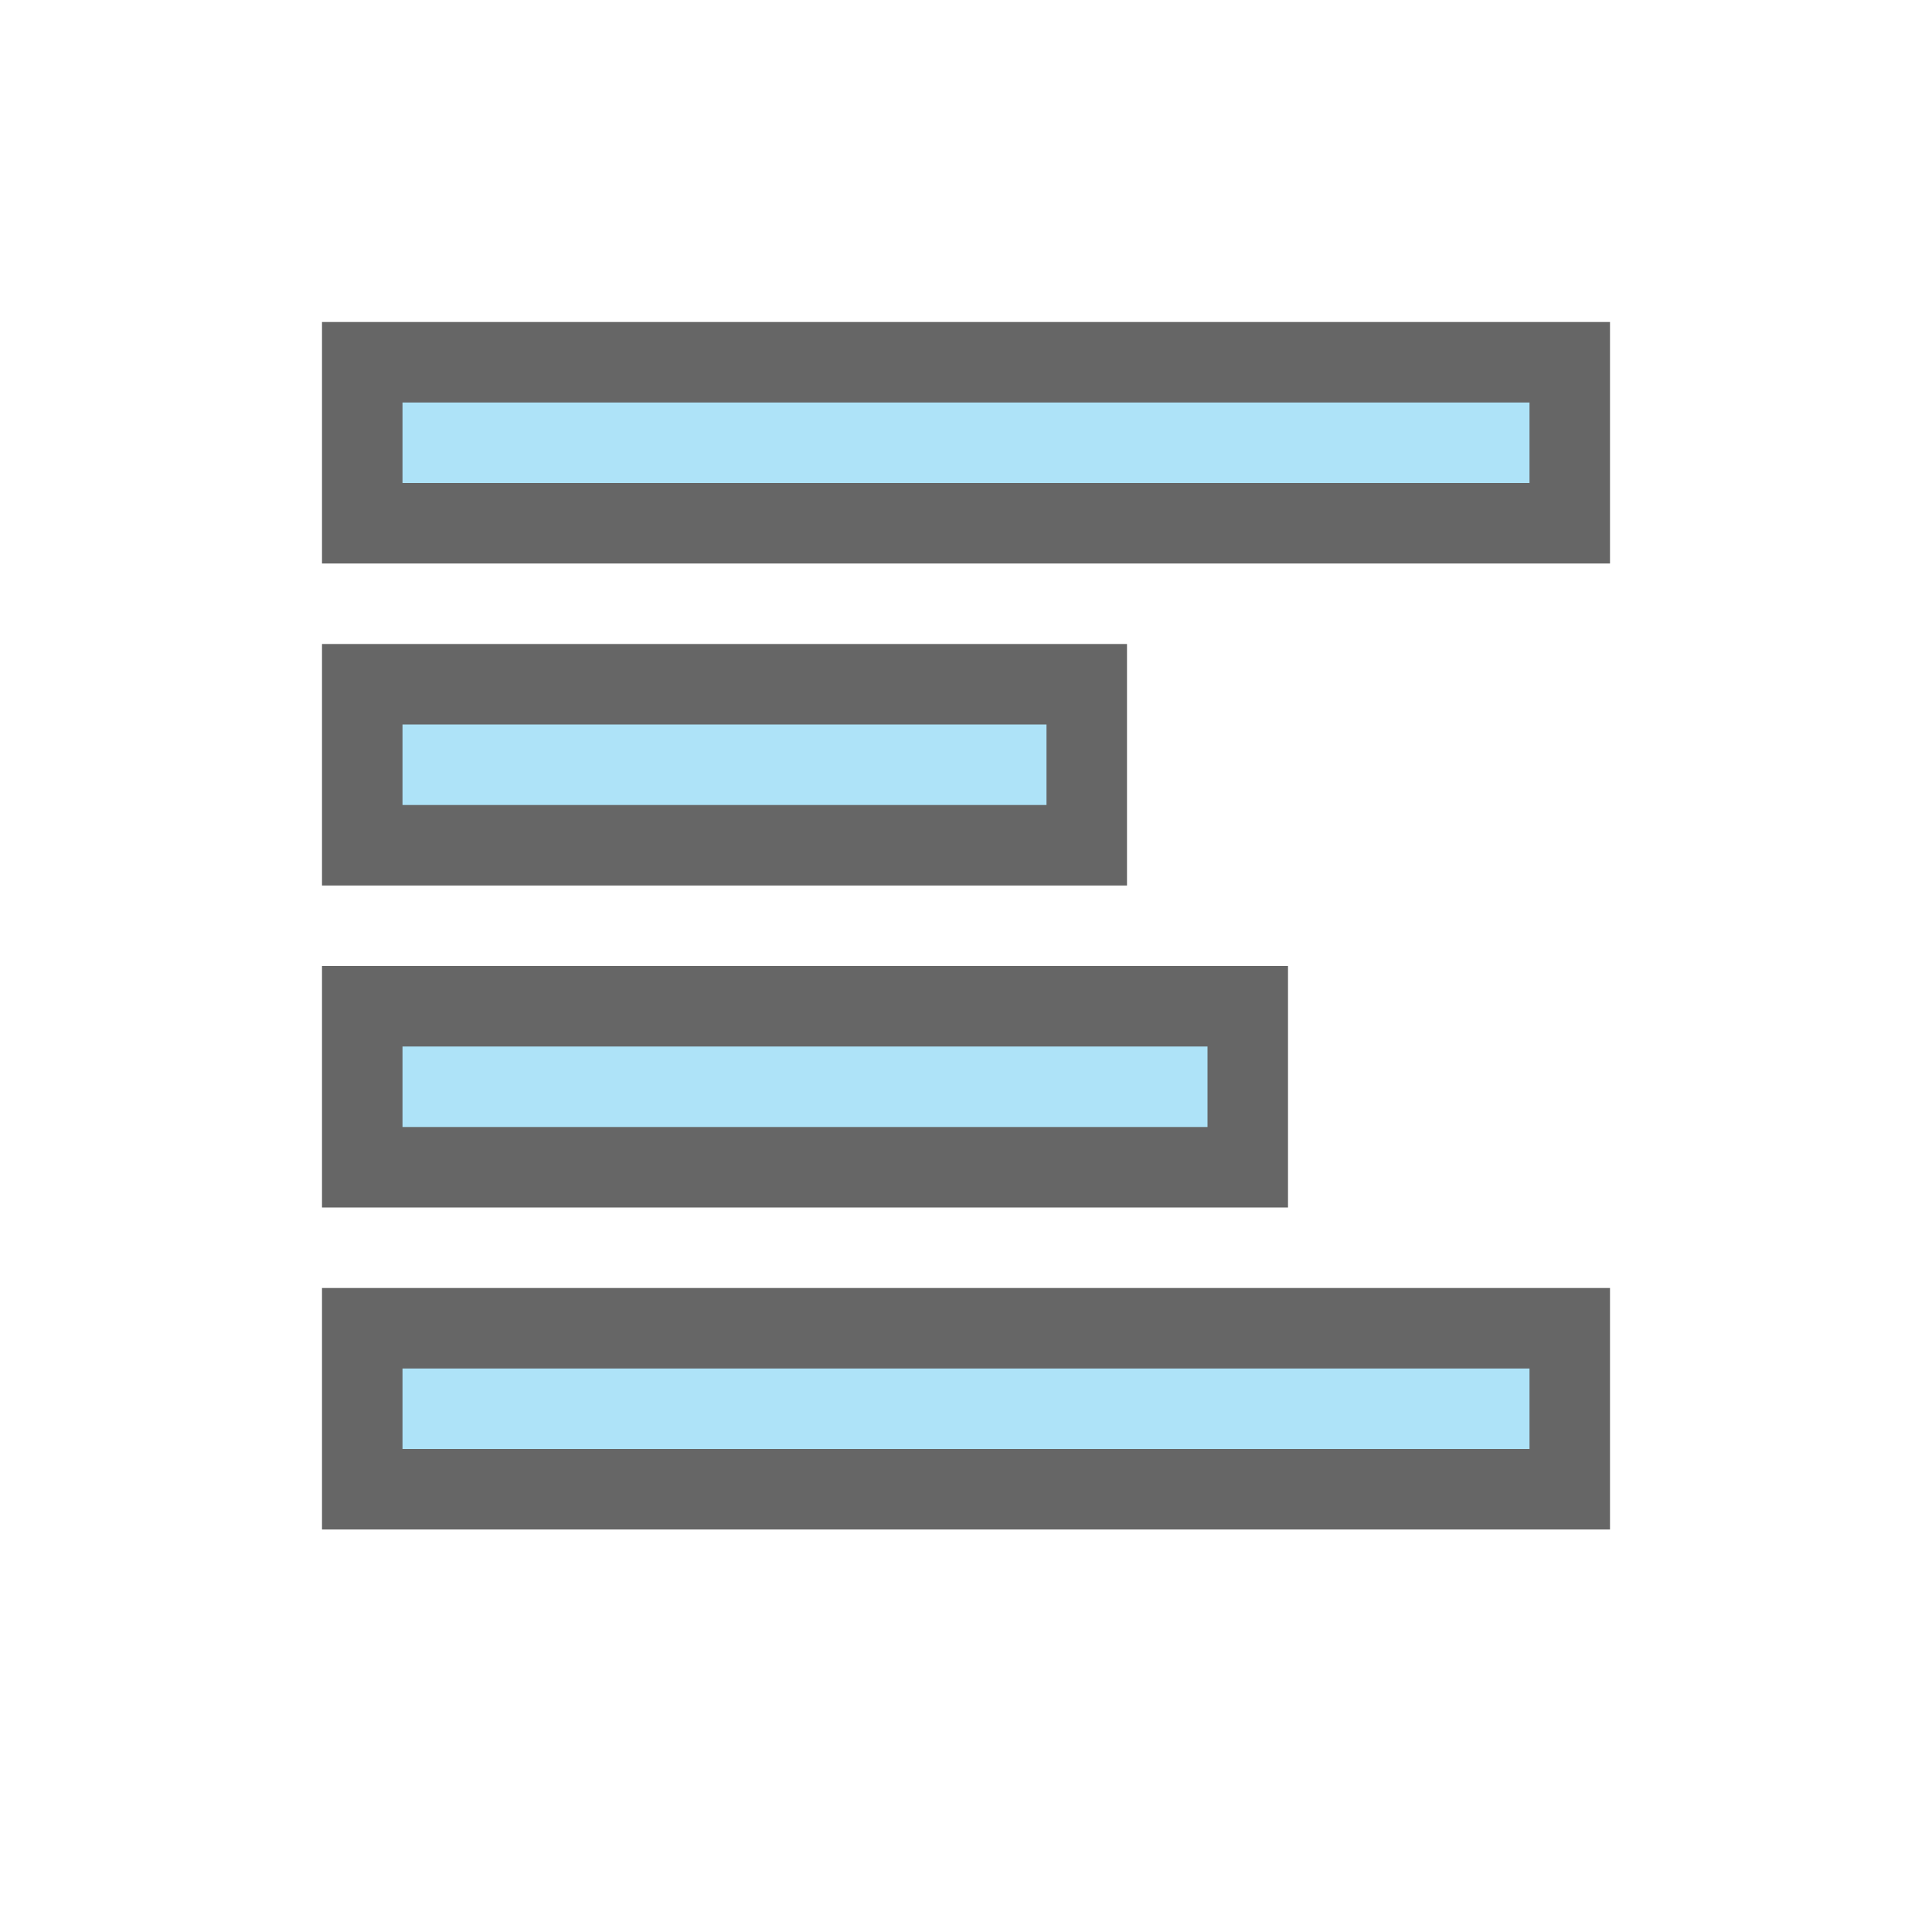
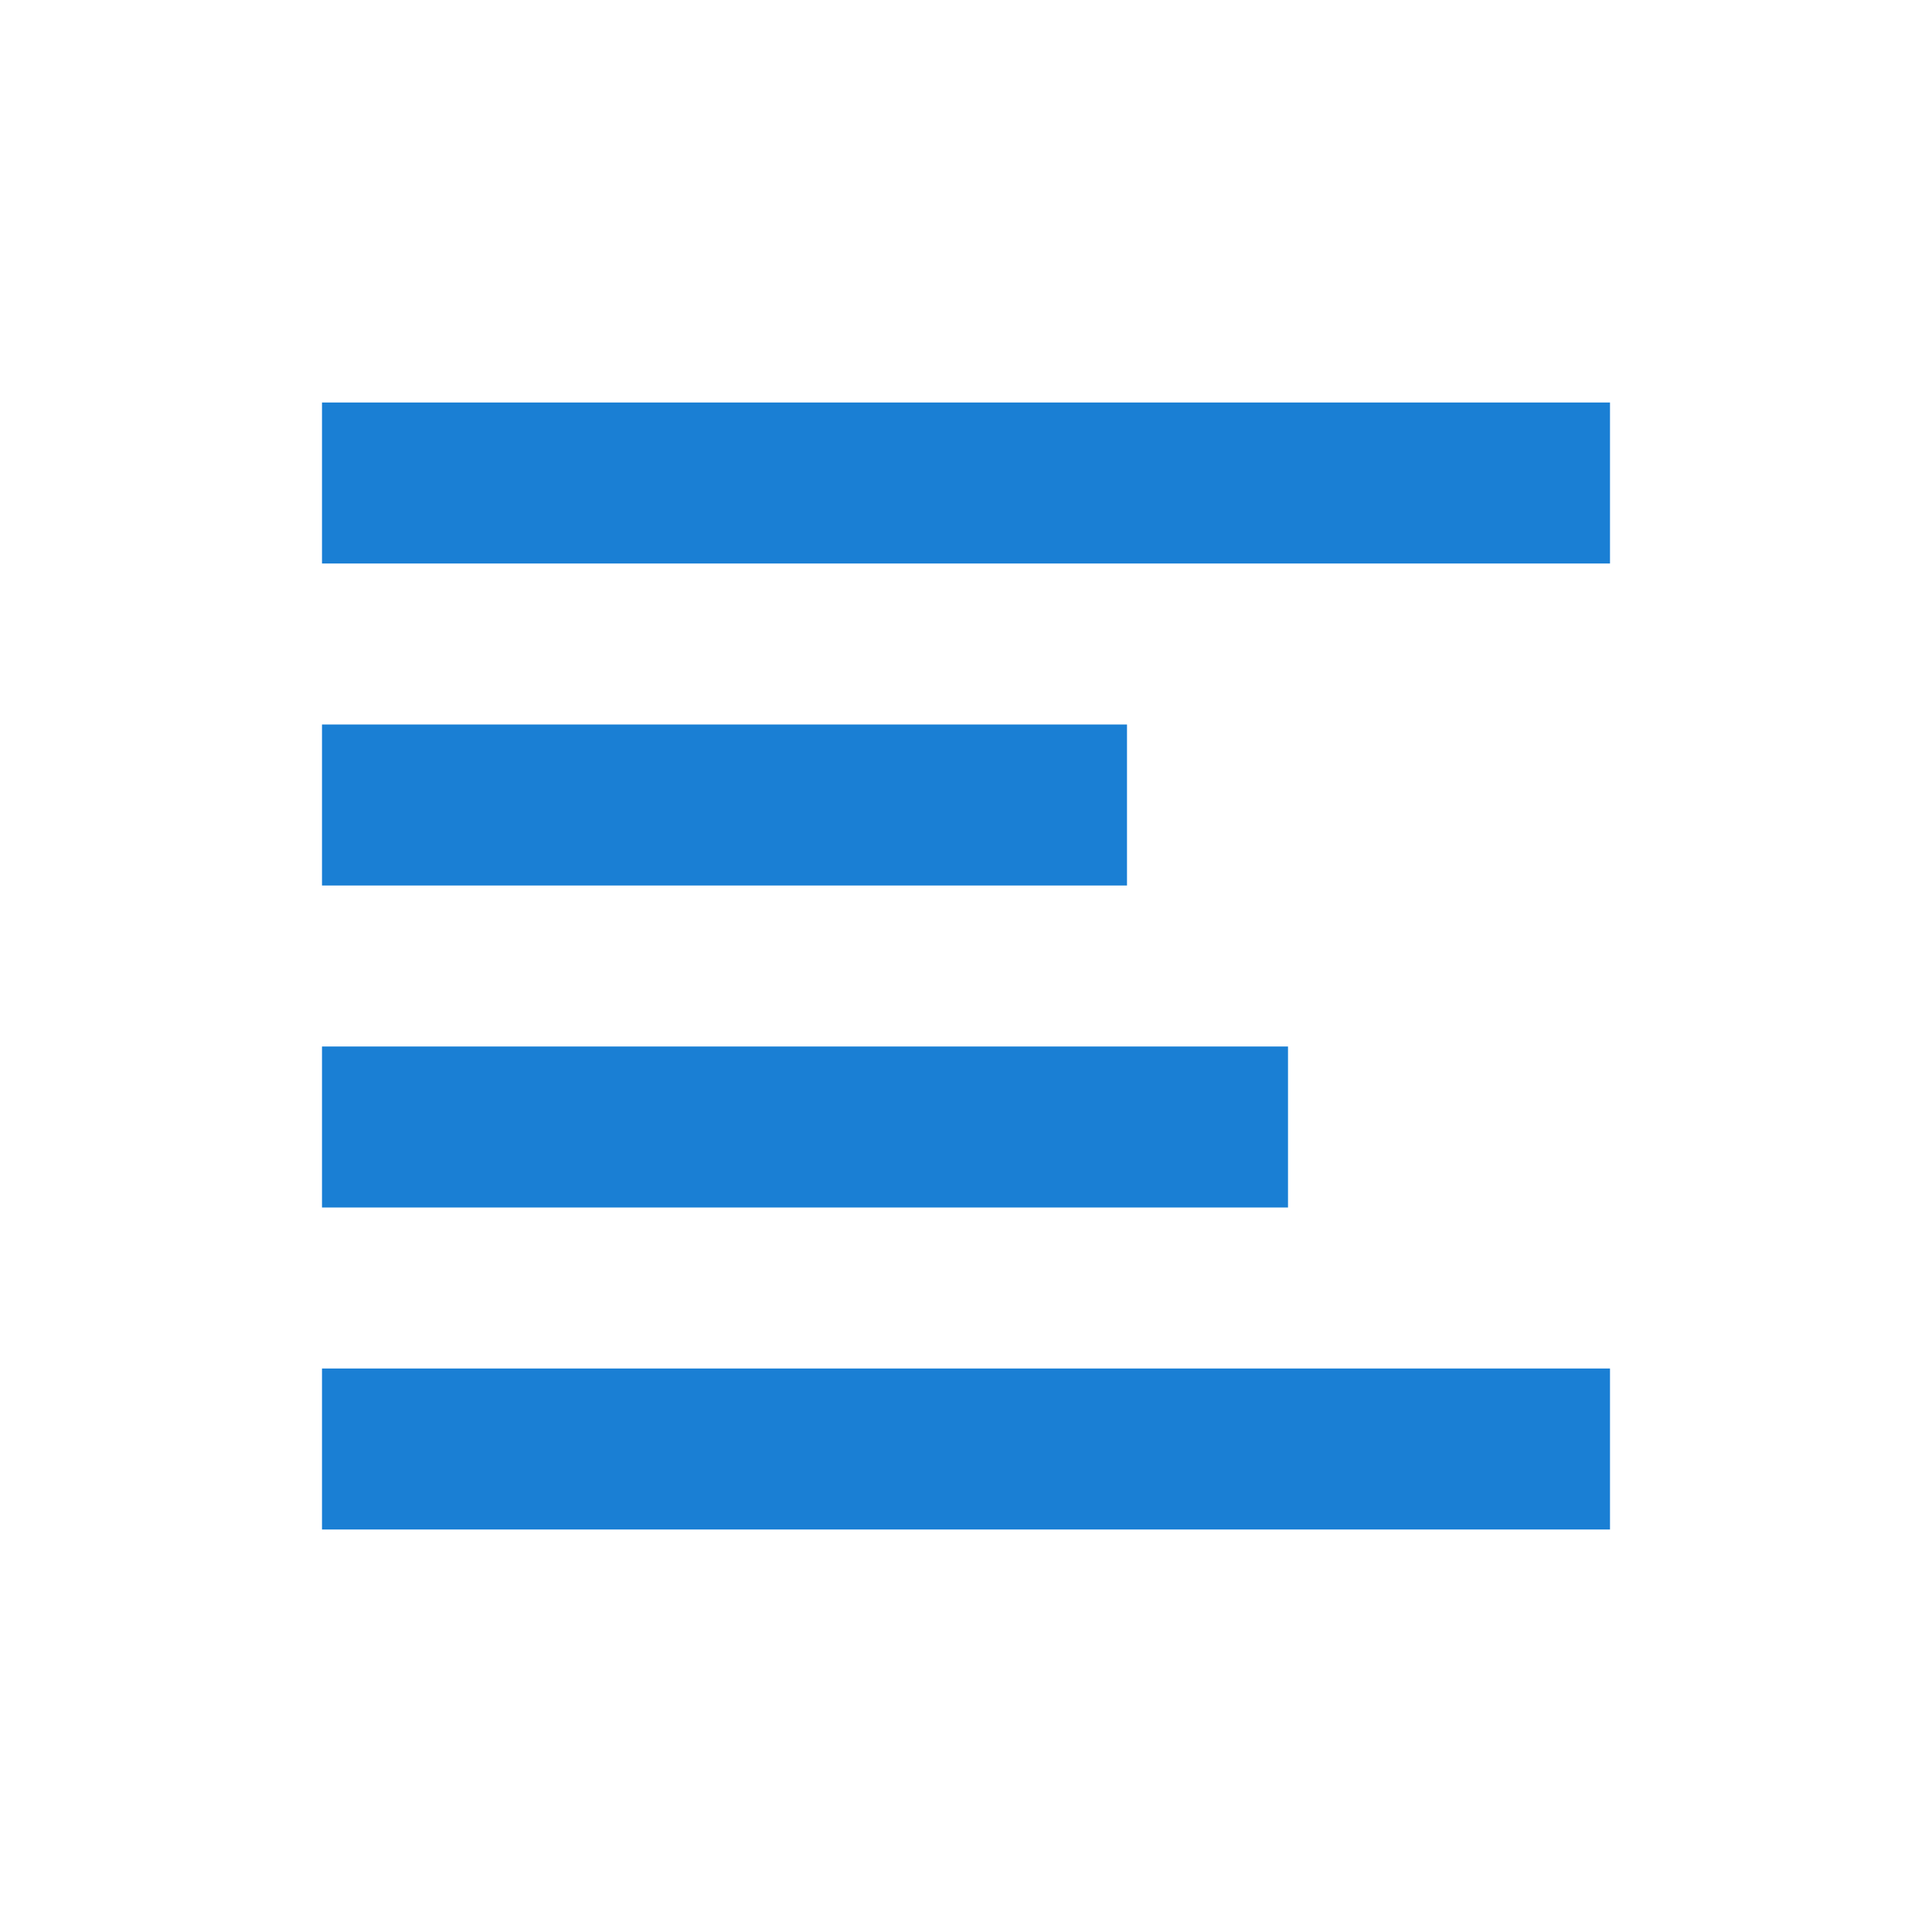
<svg xmlns="http://www.w3.org/2000/svg" viewBox="0 0 24 24" version="1.1" id="svg4">
  <defs id="defs8" />
-   <rect style="opacity:0.6;vector-effect:none;fill:#000000;fill-opacity:1;stroke:none;stroke-width:1.732;stroke-linecap:round;stroke-linejoin:round;stroke-miterlimit:4;stroke-dasharray:none;stroke-dashoffset:0;stroke-opacity:1" id="rect7293" width="10" height="3" x="-14" y="8" transform="scale(-1,1)" />
-   <rect style="opacity:0.6;vector-effect:none;fill:#000000;fill-opacity:1;stroke:none;stroke-width:1.732;stroke-linecap:round;stroke-linejoin:round;stroke-miterlimit:4;stroke-dasharray:none;stroke-dashoffset:0;stroke-opacity:1" id="rect7295" width="16" height="3" x="-20" y="4" transform="scale(-1,1)" />
-   <rect style="opacity:0.6;vector-effect:none;fill:#000000;fill-opacity:1;stroke:none;stroke-width:1.732;stroke-linecap:round;stroke-linejoin:round;stroke-miterlimit:4;stroke-dasharray:none;stroke-dashoffset:0;stroke-opacity:1" id="rect7297" width="12" height="3" x="-16" y="12" transform="scale(-1,1)" />
-   <rect style="opacity:1;vector-effect:none;fill:#aee3f8;fill-opacity:1;stroke:none;stroke-width:1.414;stroke-linecap:round;stroke-linejoin:round;stroke-miterlimit:4;stroke-dasharray:none;stroke-dashoffset:0;stroke-opacity:1" id="rect7299" width="8" height="1" x="-13" y="9" transform="scale(-1,1)" />
-   <rect style="opacity:1;vector-effect:none;fill:#aee3f8;fill-opacity:1;stroke:none;stroke-width:1.414;stroke-linecap:round;stroke-linejoin:round;stroke-miterlimit:4;stroke-dasharray:none;stroke-dashoffset:0;stroke-opacity:1" id="rect7301" width="14" height="1" x="-19" y="5" transform="scale(-1,1)" />
-   <rect style="opacity:1;vector-effect:none;fill:#aee3f8;fill-opacity:1;stroke:none;stroke-width:1.414;stroke-linecap:round;stroke-linejoin:round;stroke-miterlimit:4;stroke-dasharray:none;stroke-dashoffset:0;stroke-opacity:1" id="rect7303" width="10" height="1" x="-15" y="13" transform="scale(-1,1)" />
-   <rect transform="scale(-1,1)" y="16" x="-20" height="3" width="16" id="rect818" style="opacity:0.6;vector-effect:none;fill:#000000;fill-opacity:1;stroke:none;stroke-width:1.732;stroke-linecap:round;stroke-linejoin:round;stroke-miterlimit:4;stroke-dasharray:none;stroke-dashoffset:0;stroke-opacity:1" />
-   <rect transform="scale(-1,1)" y="17" x="-19" height="1" width="14" id="rect820" style="opacity:1;vector-effect:none;fill:#aee3f8;fill-opacity:1;stroke:none;stroke-width:1.414;stroke-linecap:round;stroke-linejoin:round;stroke-miterlimit:4;stroke-dasharray:none;stroke-dashoffset:0;stroke-opacity:1" />
+   <rect style="opacity:1;vector-effect:none;fill:#1a7fd4;fill-opacity:1;stroke:none;stroke-width:2.236;stroke-linecap:round;stroke-linejoin:round;stroke-miterlimit:4;stroke-dasharray:none;stroke-dashoffset:0;stroke-opacity:1" id="rect7299" width="10" height="2" x="-14" y="9" transform="scale(-1,1)" />
+   <rect style="opacity:1;vector-effect:none;fill:#1a7fd4;fill-opacity:1;stroke:none;stroke-width:2.138;stroke-linecap:round;stroke-linejoin:round;stroke-miterlimit:4;stroke-dasharray:none;stroke-dashoffset:0;stroke-opacity:1" id="rect7301" width="16" height="2" x="-20" y="5" transform="scale(-1,1)" />
+   <rect style="opacity:1;vector-effect:none;fill:#1a7fd4;fill-opacity:1;stroke:none;stroke-width:2.191;stroke-linecap:round;stroke-linejoin:round;stroke-miterlimit:4;stroke-dasharray:none;stroke-dashoffset:0;stroke-opacity:1" id="rect7303" width="12" height="2" x="-16" y="13" transform="scale(-1,1)" />
+   <rect transform="scale(-1,1)" y="17" x="-20" height="2" width="16" id="rect820" style="opacity:1;vector-effect:none;fill:#1a7fd4;fill-opacity:1;stroke:none;stroke-width:2.138;stroke-linecap:round;stroke-linejoin:round;stroke-miterlimit:4;stroke-dasharray:none;stroke-dashoffset:0;stroke-opacity:1" />
</svg>
